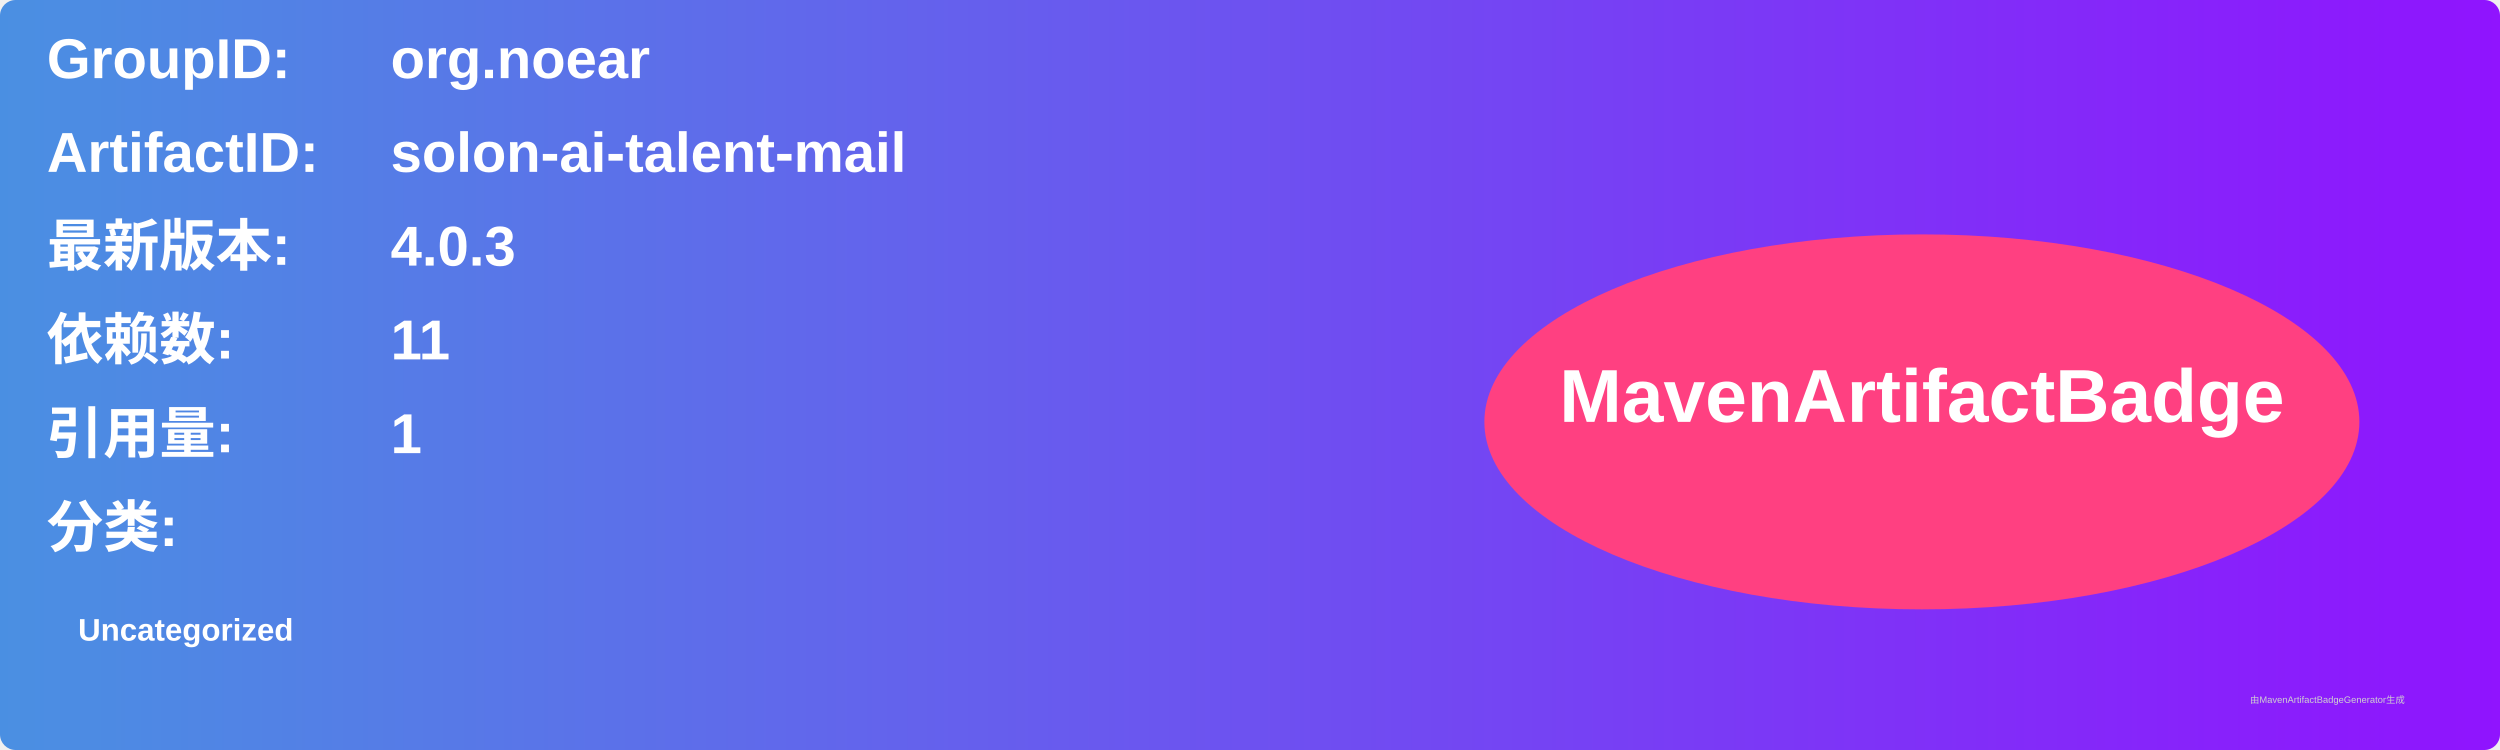
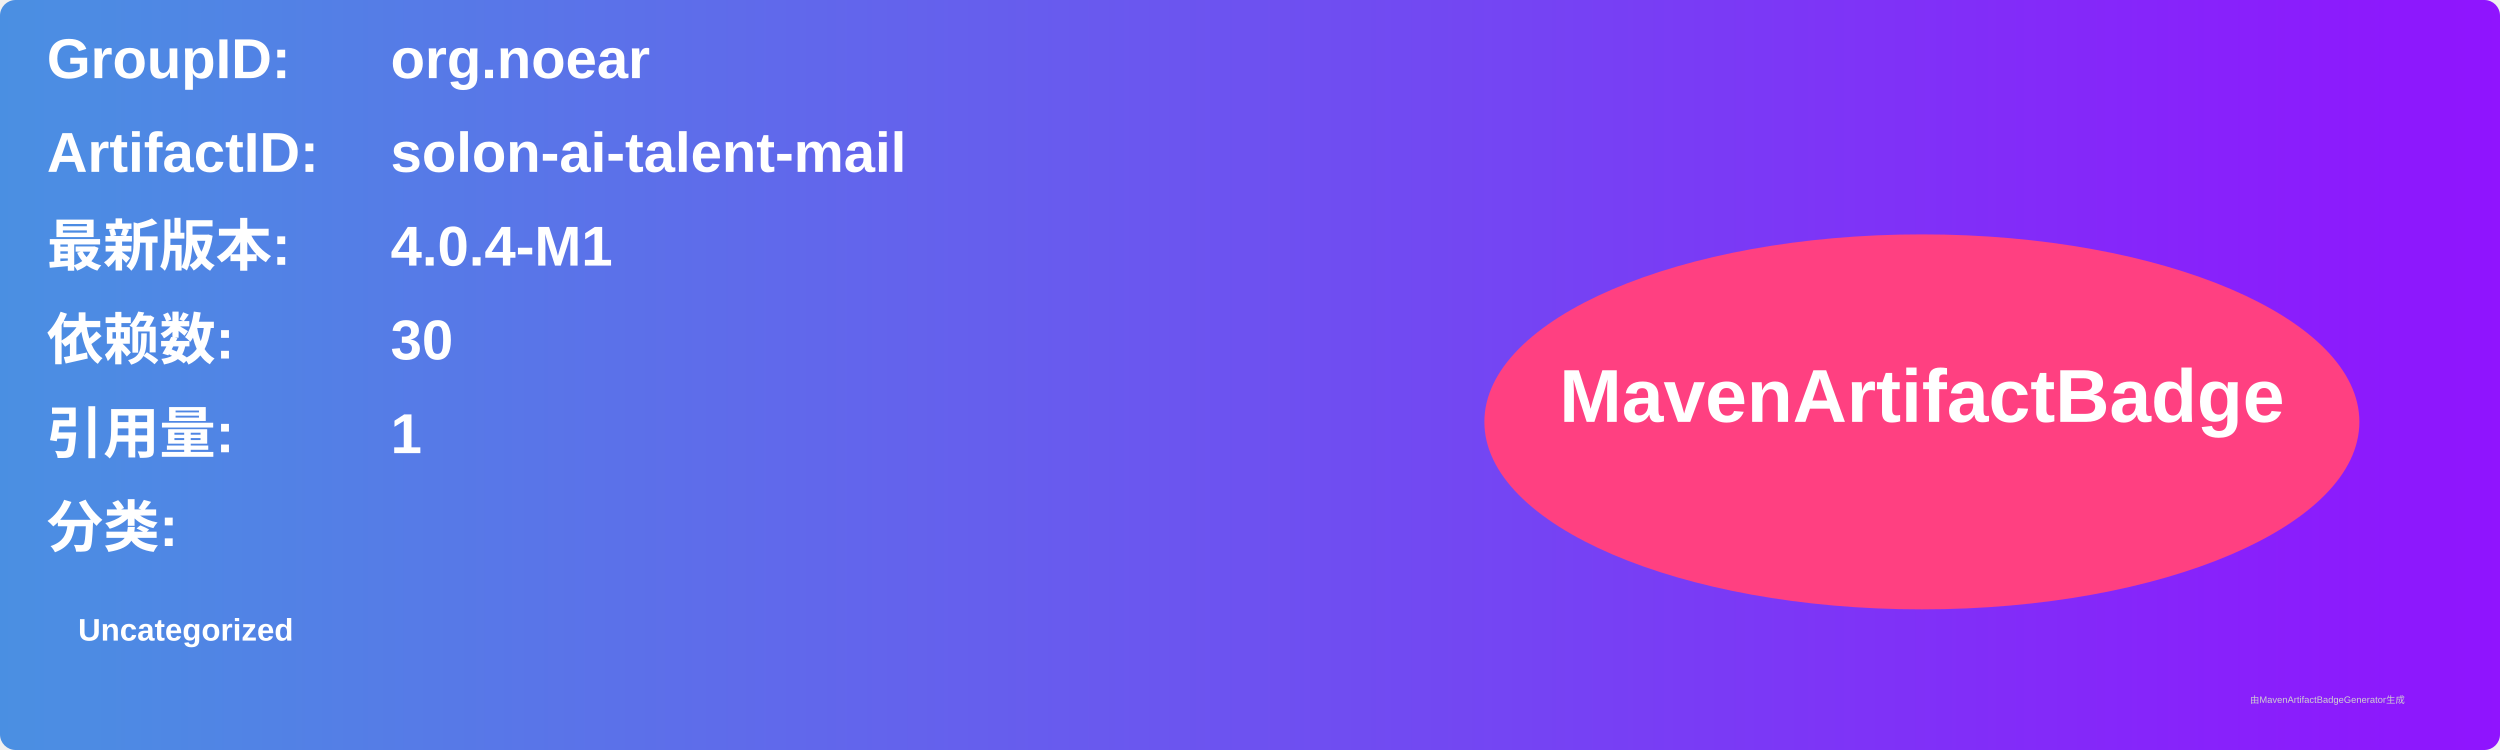
<svg xmlns="http://www.w3.org/2000/svg" width="800" height="240" viewBox="0 0 800 240">
  <linearGradient id="grad" x1="0%" y1="0%" x2="100%" y2="0%">
    <stop offset="0%" stop-color="#4a90e2" />
    <stop offset="100%" stop-color="#9013fe" />
  </linearGradient>
  <rect width="100%" height="100%" rx="5" ry="5" fill="url(#grad)" />
  <g transform="translate(15, 15)">
    <text x="0" y="10" font-family="Arial" font-size="18" fill="white" font-weight="bold" width="260">GroupID:</text>
    <text x="110" y="10" font-family="Arial" font-size="18" fill="white" font-weight="bold" width="460">org.noear</text>
    <text x="0" y="40" font-family="Arial" font-size="18" fill="white" font-weight="bold" width="260">ArtifactID:</text>
    <text x="110" y="40" font-family="Arial" font-size="18" fill="white" font-weight="bold" width="460">solon-ai-talent-mail</text>
    <text x="0" y="70" font-family="Arial" font-size="18" fill="white" font-weight="bold">最新版本:</text>
    <text x="110" y="70" font-family="Arial" font-size="18" fill="white" font-weight="bold">
-       <tspan font-weight="bold">4.0.3</tspan>
+       <tspan font-weight="bold">4.0.4-M1</tspan>
    </text>
    <text x="0" y="100" font-family="Arial" font-size="18" fill="white" font-weight="bold">依赖数: </text>
    <text x="110" y="100" font-family="Arial" font-size="18" fill="white">
-       <tspan font-weight="bold">11</tspan>
+       <tspan font-weight="bold">30</tspan>
    </text>
    <text x="0" y="130" font-family="Arial" font-size="18" fill="white" font-weight="bold">引用量: </text>
    <text x="110" y="130" font-family="Arial" font-size="18" fill="white">
      <tspan font-weight="bold">1</tspan>
    </text>
    <text x="0" y="160" font-family="Arial" font-size="18" fill="white" font-weight="bold">分类:</text>
    <text x="10" y="190" font-family="Arial" font-size="10" fill="white">
      <tspan font-weight="bold">Uncategorized</tspan>
    </text>
    <ellipse cx="600" cy="120" rx="140" ry="60" fill="#ff4081" />
    <text x="600" y="120" text-anchor="middle" font-family="Arial" font-size="24" fill="white" font-weight="bold">MavenArtifactBadge</text>
  </g>
  <text x="720" y="225" font-family="Arial" font-size="3" fill="#d0d0d0">由MavenArtifactBadgeGenerator生成</text>
</svg>
